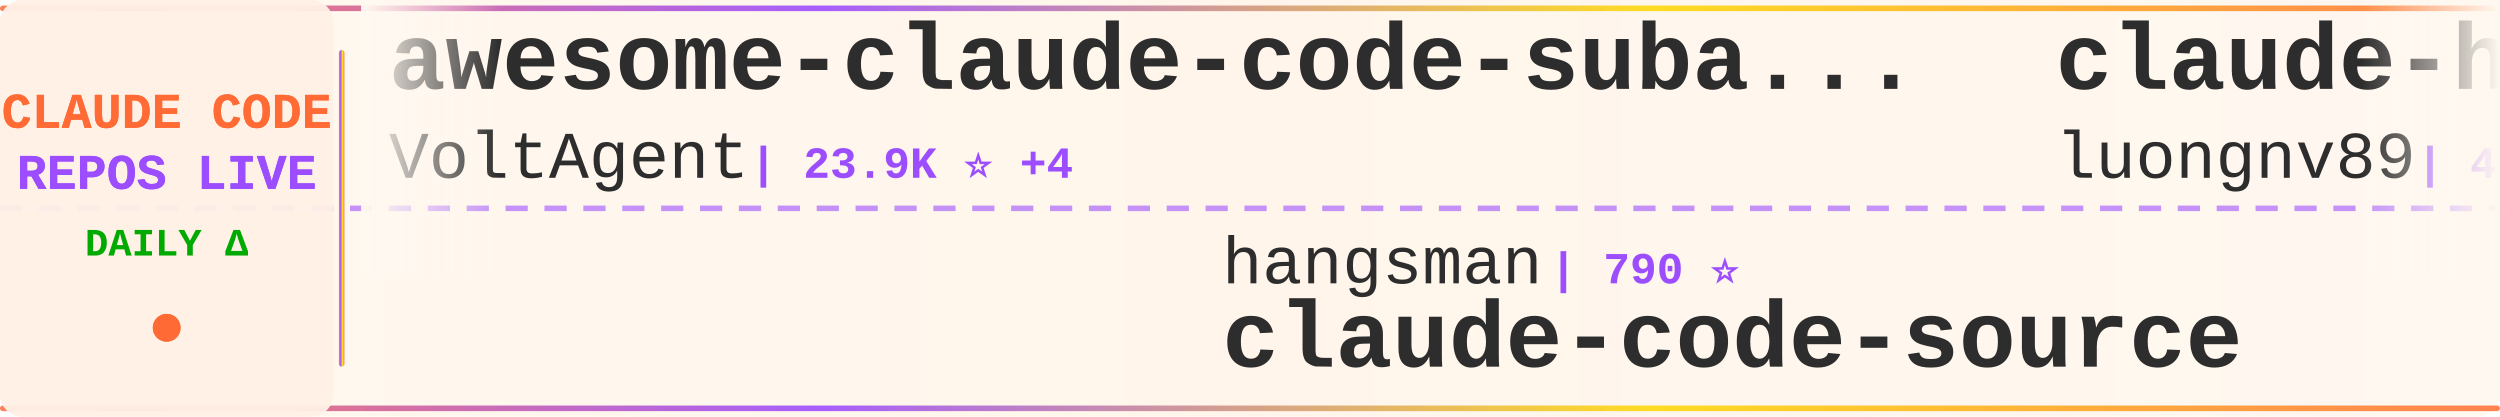
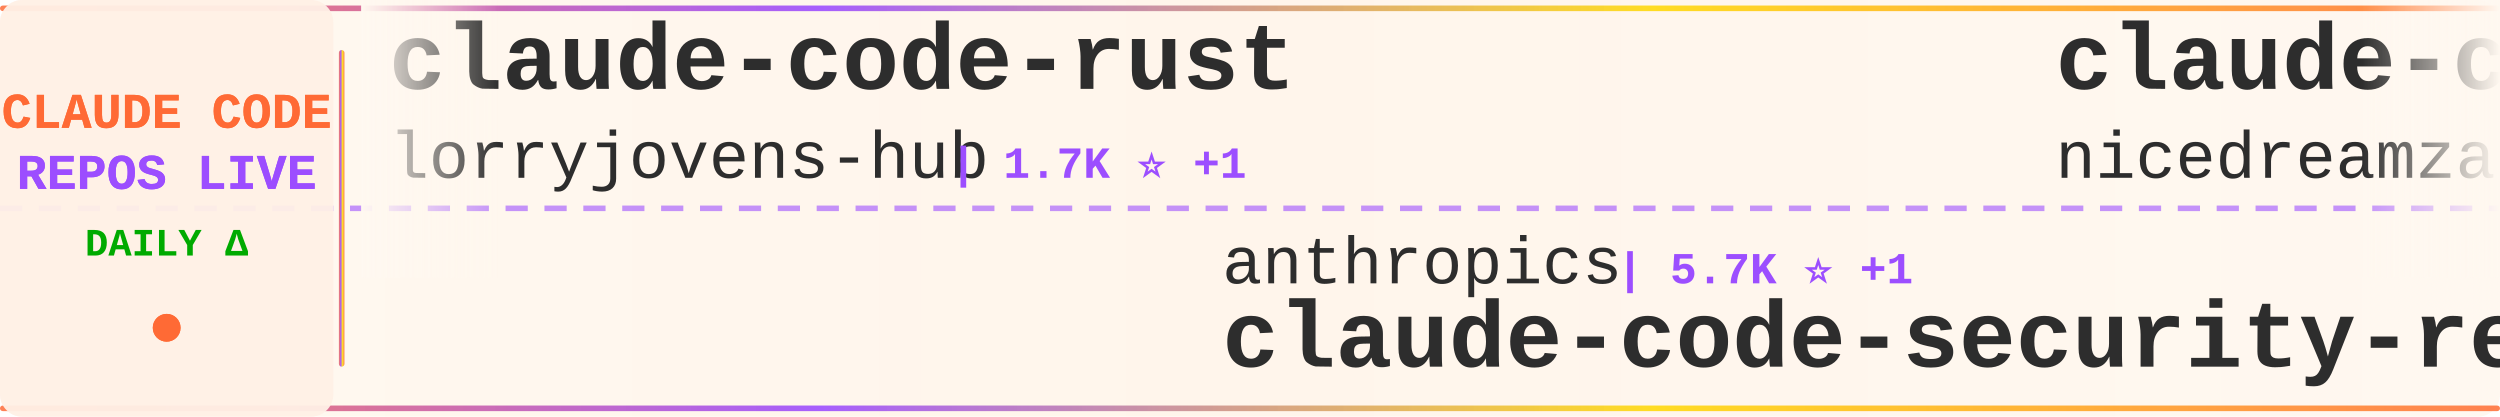
<svg xmlns="http://www.w3.org/2000/svg" width="900" height="150">
  <defs>
    <linearGradient id="tickerBg" x1="0%" y1="0%" x2="100%" y2="0%">
      <stop offset="0%" style="stop-color:#fff8f0;stop-opacity:0.98" />
      <stop offset="50%" style="stop-color:#fff5eb;stop-opacity:1" />
      <stop offset="100%" style="stop-color:#fff8f0;stop-opacity:0.98" />
    </linearGradient>
    <linearGradient id="borderGrad" x1="0%" y1="0%" x2="100%" y2="0%">
      <stop offset="0%" style="stop-color:#FF6B35;stop-opacity:0.85">
        <animate attributeName="stop-opacity" values="0.85;1;0.85" dur="2s" repeatCount="indefinite" />
      </stop>
      <stop offset="33%" style="stop-color:#9C4EFF;stop-opacity:0.9">
        <animate attributeName="stop-opacity" values="0.9;1;0.9" dur="2.2s" repeatCount="indefinite" />
      </stop>
      <stop offset="66%" style="stop-color:#FFD700;stop-opacity:0.85">
        <animate attributeName="stop-opacity" values="0.85;1;0.85" dur="1.8s" repeatCount="indefinite" />
      </stop>
      <stop offset="100%" style="stop-color:#FF6B35;stop-opacity:0.85">
        <animate attributeName="stop-opacity" values="0.85;1;0.85" dur="2s" repeatCount="indefinite" />
      </stop>
    </linearGradient>
    <filter id="textGlow">
      <feGaussianBlur stdDeviation="0.15" result="coloredBlur" />
      <feMerge>
        <feMergeNode in="coloredBlur" />
        <feMergeNode in="SourceGraphic" />
      </feMerge>
    </filter>
    <filter id="metricGlow">
      <feGaussianBlur stdDeviation="0.2" result="coloredBlur" />
      <feMerge>
        <feMergeNode in="coloredBlur" />
        <feMergeNode in="SourceGraphic" />
      </feMerge>
    </filter>
    <linearGradient id="leftFade" x1="0%" y1="0%" x2="100%" y2="0%">
      <stop offset="0%" style="stop-color:#fff8f0;stop-opacity:1" />
      <stop offset="100%" style="stop-color:#fff8f0;stop-opacity:0" />
    </linearGradient>
    <linearGradient id="rightFade" x1="0%" y1="0%" x2="100%" y2="0%">
      <stop offset="0%" style="stop-color:#fff8f0;stop-opacity:0" />
      <stop offset="100%" style="stop-color:#fff8f0;stop-opacity:1" />
    </linearGradient>
  </defs>
  <rect width="900" height="150" fill="url(#tickerBg)" rx="8" />
  <rect x="0" y="2" width="900" height="2" fill="url(#borderGrad)" rx="1" />
  <rect x="0" y="146" width="900" height="2" fill="url(#borderGrad)" rx="1" />
  <line x1="0" y1="75" x2="900" y2="75" stroke="#9C4EFF" stroke-width="2" stroke-dasharray="8 6" opacity="0.6" />
  <rect x="0" y="0" width="120" height="150" fill="#fff0e6" opacity="0.95" rx="8" />
  <text x="60" y="46" font-family="'Courier New', monospace" font-size="18" font-weight="bold" fill="#FF6B35" text-anchor="middle" filter="url(#textGlow)">
    CLAUDE CODE
  </text>
  <text x="60" y="68" font-family="'Courier New', monospace" font-size="18" font-weight="bold" fill="#9C4EFF" text-anchor="middle" filter="url(#textGlow)">
    REPOS LIVE
  </text>
  <text x="60" y="92" font-family="'Courier New', monospace" font-size="14" font-weight="bold" fill="#00aa00" text-anchor="middle">
    DAILY Δ
  </text>
  <circle cx="60" cy="118" r="5" fill="#FF6B35" filter="url(#metricGlow)">
    <animate attributeName="r" values="4;6;4" dur="1.5s" repeatCount="indefinite" />
    <animate attributeName="opacity" values="0.6;1;0.6" dur="1.5s" repeatCount="indefinite" />
  </circle>
  <rect x="122" y="18" width="2" height="114" fill="url(#borderGrad)" rx="1" />
  <clipPath id="tickerClip">
    <rect x="130" y="0" width="770" height="150" />
  </clipPath>
  <g clip-path="url(#tickerClip)">
    <g id="tickerItems">
      <animateTransform attributeName="transform" attributeType="XML" type="translate" from="0 0" to="-3000 0" dur="54s" repeatCount="indefinite" />
      <g transform="translate(0, 0)">
-         <text x="140" y="32" font-family="'Courier New', monospace" font-size="34" font-weight="bold" fill="#2d2d2d">awesome-claude-code-suba...</text>
-         <text x="140" y="64" font-family="'Courier New', monospace" font-size="24" font-weight="normal" fill="#2d2d2d" opacity="1.0">VoltAgent</text>
-         <text x="270" y="64" font-family="'Courier New', monospace" font-size="16" font-weight="bold" fill="#9C4EFF"> | 23.9K ⭐ +4</text>
+         <text x="140" y="32" font-family="'Courier New', monospace" font-size="34" font-weight="bold" fill="#2d2d2d">claude-code-rust</text>
+         <text x="140" y="64" font-family="'Courier New', monospace" font-size="24" font-weight="normal" fill="#2d2d2d" opacity="1.0">lorryjovens-hub</text>
+         <text x="342" y="64" font-family="'Courier New', monospace" font-size="16" font-weight="bold" fill="#9C4EFF"> | 1.7K ⭐ +1</text>
      </g>
      <g transform="translate(300, 0)">
-         <text x="140" y="102" font-family="'Courier New', monospace" font-size="24" font-weight="normal" fill="#2d2d2d" opacity="1.0">hangsman</text>
-         <text x="258" y="102" font-family="'Courier New', monospace" font-size="16" font-weight="bold" fill="#9C4EFF"> | 790 ⭐</text>
-         <text x="140" y="132" font-family="'Courier New', monospace" font-size="34" font-weight="bold" fill="#2d2d2d">claude-code-source</text>
+         <text x="140" y="102" font-family="'Courier New', monospace" font-size="24" font-weight="normal" fill="#2d2d2d" opacity="1.0">anthropics</text>
+         <text x="282" y="102" font-family="'Courier New', monospace" font-size="16" font-weight="bold" fill="#9C4EFF"> | 5.7K ⭐ +1</text>
+         <text x="140" y="132" font-family="'Courier New', monospace" font-size="34" font-weight="bold" fill="#2d2d2d">claude-code-security-rev...</text>
      </g>
      <g transform="translate(600, 0)">
-         <text x="140" y="32" font-family="'Courier New', monospace" font-size="34" font-weight="bold" fill="#2d2d2d">claude-howto</text>
-         <text x="140" y="64" font-family="'Courier New', monospace" font-size="24" font-weight="normal" fill="#2d2d2d" opacity="1.0">luongnv89</text>
-         <text x="270" y="64" font-family="'Courier New', monospace" font-size="16" font-weight="bold" fill="#9C4EFF"> | 40.8K ⭐ +1</text>
+         <text x="140" y="32" font-family="'Courier New', monospace" font-size="34" font-weight="bold" fill="#2d2d2d">claude-code-local</text>
+         <text x="140" y="64" font-family="'Courier New', monospace" font-size="24" font-weight="normal" fill="#2d2d2d" opacity="1.0">nicedreamzapp</text>
+         <text x="318" y="64" font-family="'Courier New', monospace" font-size="16" font-weight="bold" fill="#9C4EFF"> | 3.0K ⭐</text>
      </g>
      <g transform="translate(900, 0)">
-         <text x="140" y="102" font-family="'Courier New', monospace" font-size="24" font-weight="normal" fill="#2d2d2d" opacity="1.0">shanraisshan</text>
-         <text x="306" y="102" font-family="'Courier New', monospace" font-size="16" font-weight="bold" fill="#9C4EFF"> | 63.9K ⭐ +9</text>
-         <text x="140" y="132" font-family="'Courier New', monospace" font-size="34" font-weight="bold" fill="#2d2d2d">claude-code-best-practic...</text>
+         <text x="140" y="102" font-family="'Courier New', monospace" font-size="24" font-weight="normal" fill="#2d2d2d" opacity="1.0">RichardAtCT</text>
+         <text x="294" y="102" font-family="'Courier New', monospace" font-size="16" font-weight="bold" fill="#9C4EFF"> | 2.7K ⭐</text>
+         <text x="140" y="132" font-family="'Courier New', monospace" font-size="34" font-weight="bold" fill="#2d2d2d">claude-code-telegram</text>
      </g>
      <g transform="translate(1200, 0)">
-         <text x="140" y="32" font-family="'Courier New', monospace" font-size="34" font-weight="bold" fill="#2d2d2d">claude-code-from-source</text>
-         <text x="140" y="64" font-family="'Courier New', monospace" font-size="24" font-weight="normal" fill="#2d2d2d" opacity="1.0">alejandrobalderas</text>
-         <text x="366" y="64" font-family="'Courier New', monospace" font-size="16" font-weight="bold" fill="#9C4EFF"> | 2.7K ⭐ +1</text>
+         <text x="140" y="32" font-family="'Courier New', monospace" font-size="34" font-weight="bold" fill="#2d2d2d">Auto-claude-code-researc...</text>
+         <text x="140" y="64" font-family="'Courier New', monospace" font-size="24" font-weight="normal" fill="#2d2d2d" opacity="1.0">wanshuiyin</text>
+         <text x="282" y="64" font-family="'Courier New', monospace" font-size="16" font-weight="bold" fill="#9C4EFF"> | 14.1K ⭐ +8</text>
      </g>
      <g transform="translate(1500, 0)">
-         <text x="140" y="102" font-family="'Courier New', monospace" font-size="24" font-weight="normal" fill="#2d2d2d" opacity="1.0">AprilNEA</text>
-         <text x="258" y="102" font-family="'Courier New', monospace" font-size="16" font-weight="bold" fill="#9C4EFF"> | 393 ⭐</text>
-         <text x="140" y="132" font-family="'Courier New', monospace" font-size="34" font-weight="bold" fill="#2d2d2d">claude-code-source</text>
+         <text x="140" y="102" font-family="'Courier New', monospace" font-size="24" font-weight="normal" fill="#2d2d2d" opacity="1.0">affaan-m</text>
+         <text x="258" y="102" font-family="'Courier New', monospace" font-size="16" font-weight="bold" fill="#9C4EFF"> | 236.9K ⭐ +38</text>
+         <text x="140" y="132" font-family="'Courier New', monospace" font-size="34" font-weight="bold" fill="#2d2d2d">ECC</text>
      </g>
      <g transform="translate(1800, 0)">
-         <text x="140" y="32" font-family="'Courier New', monospace" font-size="34" font-weight="bold" fill="#2d2d2d">everything-claude-code-z...</text>
-         <text x="140" y="64" font-family="'Courier New', monospace" font-size="24" font-weight="normal" fill="#2d2d2d" opacity="1.0">xu-xiang</text>
-         <text x="258" y="64" font-family="'Courier New', monospace" font-size="16" font-weight="bold" fill="#9C4EFF"> | 1.8K ⭐</text>
+         <text x="140" y="32" font-family="'Courier New', monospace" font-size="34" font-weight="bold" fill="#2d2d2d">claude-code-best-practic...</text>
+         <text x="140" y="64" font-family="'Courier New', monospace" font-size="24" font-weight="normal" fill="#2d2d2d" opacity="1.0">shanraisshan</text>
+         <text x="306" y="64" font-family="'Courier New', monospace" font-size="16" font-weight="bold" fill="#9C4EFF"> | 63.9K ⭐ +6</text>
      </g>
      <g transform="translate(2100, 0)">
-         <text x="140" y="102" font-family="'Courier New', monospace" font-size="24" font-weight="normal" fill="#2d2d2d" opacity="1.0">Chachamaru127</text>
-         <text x="318" y="102" font-family="'Courier New', monospace" font-size="16" font-weight="bold" fill="#9C4EFF"> | 3.0K ⭐ +1</text>
-         <text x="140" y="132" font-family="'Courier New', monospace" font-size="34" font-weight="bold" fill="#2d2d2d">claude-code-harness</text>
+         <text x="140" y="102" font-family="'Courier New', monospace" font-size="24" font-weight="normal" fill="#2d2d2d" opacity="1.0">oboard</text>
+         <text x="234" y="102" font-family="'Courier New', monospace" font-size="16" font-weight="bold" fill="#9C4EFF"> | 3.3K ⭐</text>
+         <text x="140" y="132" font-family="'Courier New', monospace" font-size="34" font-weight="bold" fill="#2d2d2d">claude-code-rev</text>
      </g>
      <g transform="translate(2400, 0)">
-         <text x="140" y="32" font-family="'Courier New', monospace" font-size="34" font-weight="bold" fill="#2d2d2d">claude-code-webui</text>
-         <text x="140" y="64" font-family="'Courier New', monospace" font-size="24" font-weight="normal" fill="#2d2d2d" opacity="1.0">sugyan</text>
-         <text x="234" y="64" font-family="'Courier New', monospace" font-size="16" font-weight="bold" fill="#9C4EFF"> | 1.1K ⭐</text>
+         <text x="140" y="32" font-family="'Courier New', monospace" font-size="34" font-weight="bold" fill="#2d2d2d">claude-code-infrastructu...</text>
+         <text x="140" y="64" font-family="'Courier New', monospace" font-size="24" font-weight="normal" fill="#2d2d2d" opacity="1.0">diet103</text>
+         <text x="246" y="64" font-family="'Courier New', monospace" font-size="16" font-weight="bold" fill="#9C4EFF"> | 10.0K ⭐</text>
      </g>
      <g transform="translate(2700, 0)">
-         <text x="140" y="102" font-family="'Courier New', monospace" font-size="24" font-weight="normal" fill="#2d2d2d" opacity="1.0">ding113</text>
-         <text x="246" y="102" font-family="'Courier New', monospace" font-size="16" font-weight="bold" fill="#9C4EFF"> | 3.3K ⭐ +1</text>
-         <text x="140" y="132" font-family="'Courier New', monospace" font-size="34" font-weight="bold" fill="#2d2d2d">claude-code-hub</text>
+         <text x="140" y="102" font-family="'Courier New', monospace" font-size="24" font-weight="normal" fill="#2d2d2d" opacity="1.0">xu-xiang</text>
+         <text x="258" y="102" font-family="'Courier New', monospace" font-size="16" font-weight="bold" fill="#9C4EFF"> | 1.8K ⭐ +3</text>
+         <text x="140" y="132" font-family="'Courier New', monospace" font-size="34" font-weight="bold" fill="#2d2d2d">everything-claude-code-z...</text>
      </g>
      <g transform="translate(3000, 0)">
-         <text x="140" y="32" font-family="'Courier New', monospace" font-size="34" font-weight="bold" fill="#2d2d2d">awesome-claude-code-suba...</text>
-         <text x="140" y="64" font-family="'Courier New', monospace" font-size="24" font-weight="normal" fill="#2d2d2d" opacity="1.0">VoltAgent</text>
-         <text x="270" y="64" font-family="'Courier New', monospace" font-size="16" font-weight="bold" fill="#9C4EFF"> | 23.9K ⭐ +4</text>
+         <text x="140" y="32" font-family="'Courier New', monospace" font-size="34" font-weight="bold" fill="#2d2d2d">claude-code-rust</text>
+         <text x="140" y="64" font-family="'Courier New', monospace" font-size="24" font-weight="normal" fill="#2d2d2d" opacity="1.0">lorryjovens-hub</text>
+         <text x="342" y="64" font-family="'Courier New', monospace" font-size="16" font-weight="bold" fill="#9C4EFF"> | 1.7K ⭐ +1</text>
      </g>
      <g transform="translate(3300, 0)">
-         <text x="140" y="102" font-family="'Courier New', monospace" font-size="24" font-weight="normal" fill="#2d2d2d" opacity="1.0">hangsman</text>
-         <text x="258" y="102" font-family="'Courier New', monospace" font-size="16" font-weight="bold" fill="#9C4EFF"> | 790 ⭐</text>
-         <text x="140" y="132" font-family="'Courier New', monospace" font-size="34" font-weight="bold" fill="#2d2d2d">claude-code-source</text>
+         <text x="140" y="102" font-family="'Courier New', monospace" font-size="24" font-weight="normal" fill="#2d2d2d" opacity="1.0">anthropics</text>
+         <text x="282" y="102" font-family="'Courier New', monospace" font-size="16" font-weight="bold" fill="#9C4EFF"> | 5.7K ⭐ +1</text>
+         <text x="140" y="132" font-family="'Courier New', monospace" font-size="34" font-weight="bold" fill="#2d2d2d">claude-code-security-rev...</text>
      </g>
      <g transform="translate(3600, 0)">
-         <text x="140" y="32" font-family="'Courier New', monospace" font-size="34" font-weight="bold" fill="#2d2d2d">claude-howto</text>
-         <text x="140" y="64" font-family="'Courier New', monospace" font-size="24" font-weight="normal" fill="#2d2d2d" opacity="1.0">luongnv89</text>
-         <text x="270" y="64" font-family="'Courier New', monospace" font-size="16" font-weight="bold" fill="#9C4EFF"> | 40.8K ⭐ +1</text>
+         <text x="140" y="32" font-family="'Courier New', monospace" font-size="34" font-weight="bold" fill="#2d2d2d">claude-code-local</text>
+         <text x="140" y="64" font-family="'Courier New', monospace" font-size="24" font-weight="normal" fill="#2d2d2d" opacity="1.0">nicedreamzapp</text>
+         <text x="318" y="64" font-family="'Courier New', monospace" font-size="16" font-weight="bold" fill="#9C4EFF"> | 3.0K ⭐</text>
      </g>
      <g transform="translate(3900, 0)">
-         <text x="140" y="102" font-family="'Courier New', monospace" font-size="24" font-weight="normal" fill="#2d2d2d" opacity="1.0">shanraisshan</text>
-         <text x="306" y="102" font-family="'Courier New', monospace" font-size="16" font-weight="bold" fill="#9C4EFF"> | 63.9K ⭐ +9</text>
-         <text x="140" y="132" font-family="'Courier New', monospace" font-size="34" font-weight="bold" fill="#2d2d2d">claude-code-best-practic...</text>
+         <text x="140" y="102" font-family="'Courier New', monospace" font-size="24" font-weight="normal" fill="#2d2d2d" opacity="1.0">RichardAtCT</text>
+         <text x="294" y="102" font-family="'Courier New', monospace" font-size="16" font-weight="bold" fill="#9C4EFF"> | 2.7K ⭐</text>
+         <text x="140" y="132" font-family="'Courier New', monospace" font-size="34" font-weight="bold" fill="#2d2d2d">claude-code-telegram</text>
      </g>
    </g>
  </g>
  <rect x="130" y="0" width="50" height="100" fill="url(#leftFade)" />
  <rect x="850" y="0" width="50" height="100" fill="url(#rightFade)" />
</svg>
